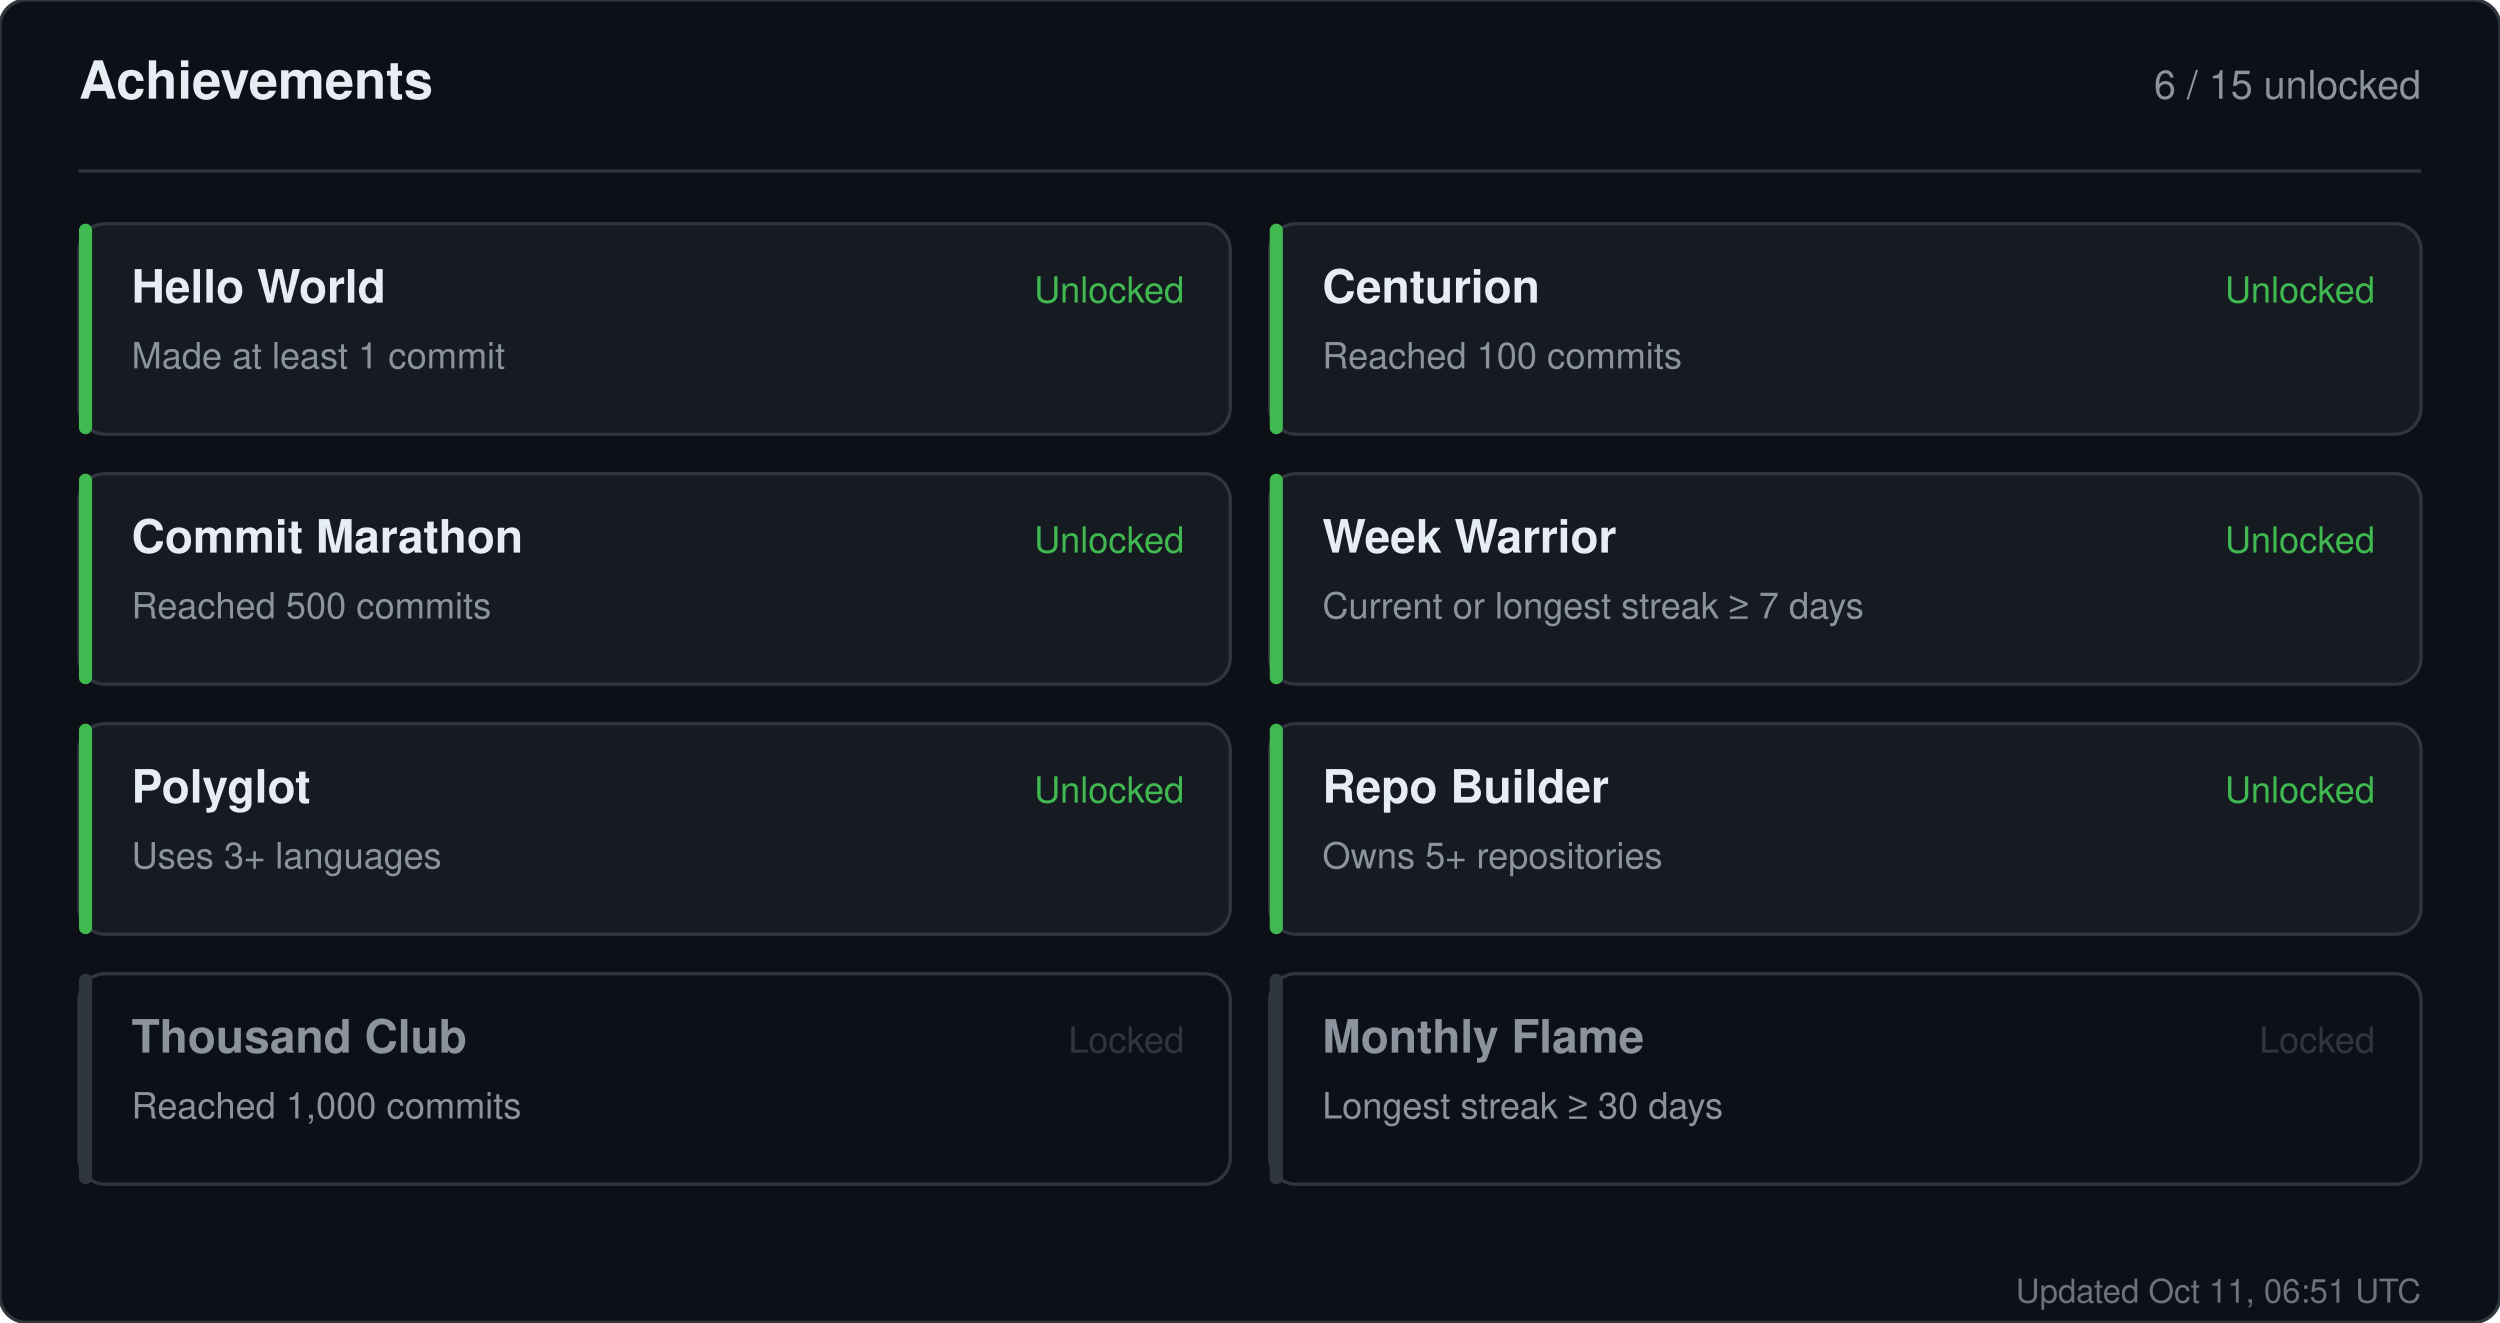
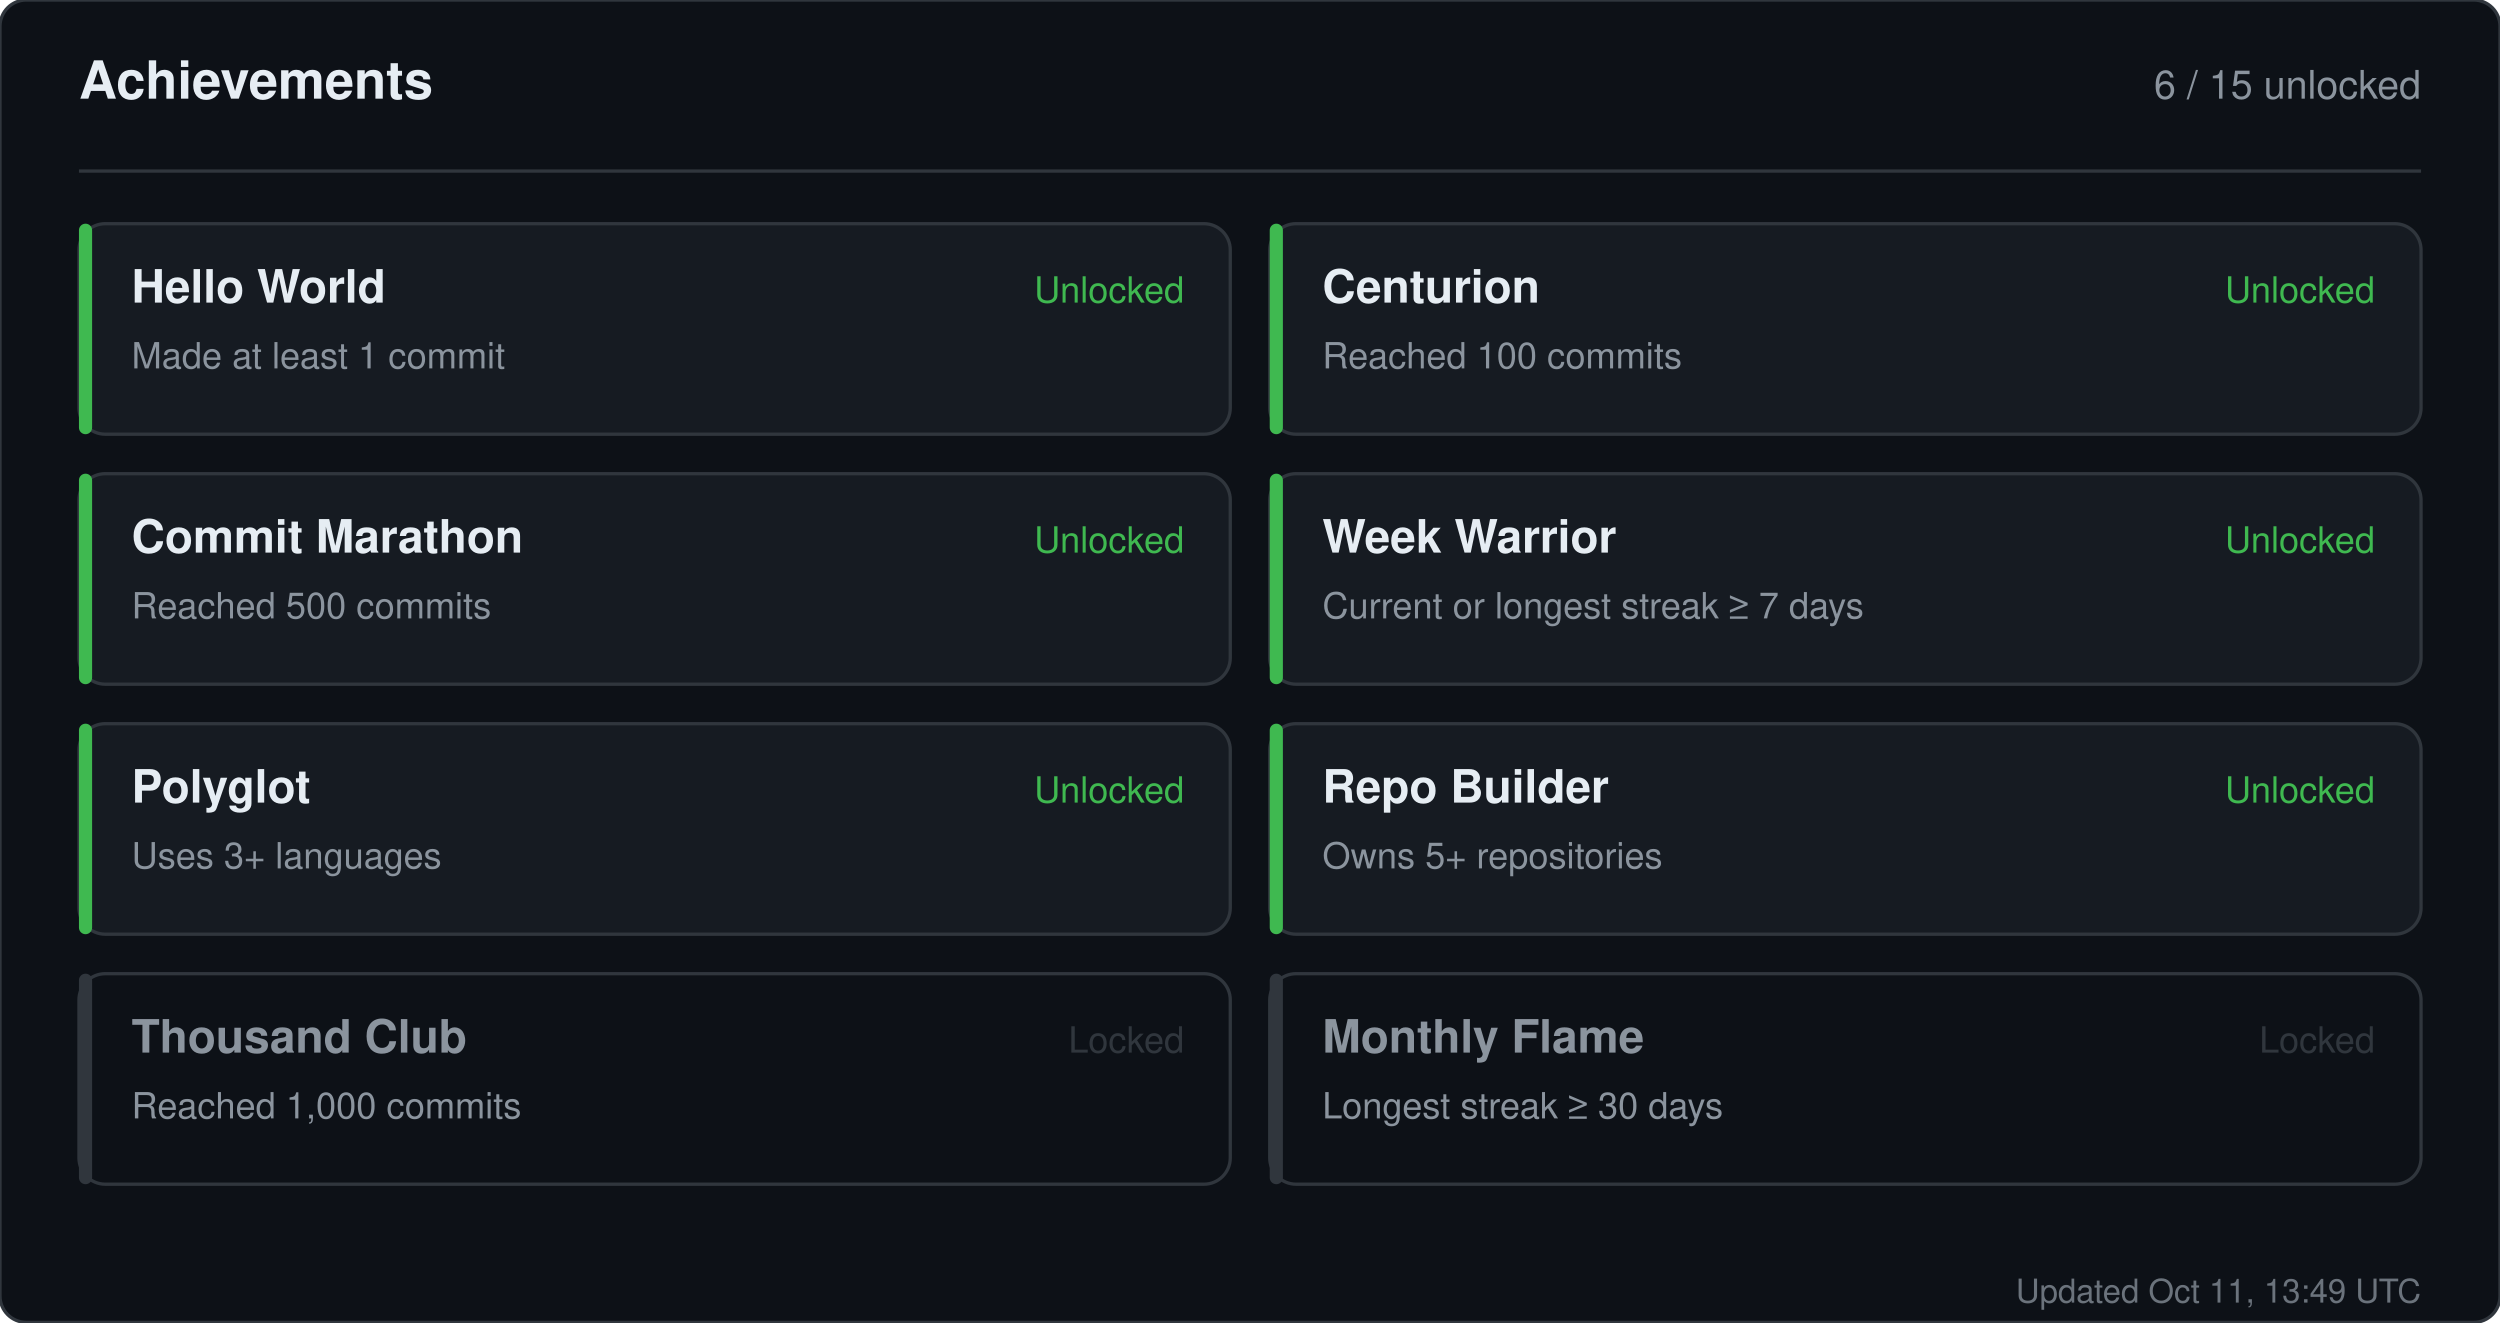
<svg xmlns="http://www.w3.org/2000/svg" width="760" height="402" viewBox="0 0 760 402" role="img" aria-label="Achievements for sandiirawan12">
  <rect width="760" height="402" rx="8" fill="#0d1117" stroke="#30363d" />
  <g font-family="-apple-system, BlinkMacSystemFont, Segoe UI, Helvetica, Arial, sans-serif">
    <text x="24" y="30" fill="#e6edf3" font-size="16" font-weight="700">Achievements</text>
    <text x="736" y="30" fill="#8b949e" font-size="12" text-anchor="end">6 / 15 unlocked</text>
    <line x1="24" y1="52" x2="736" y2="52" stroke="#30363d" />
    <rect x="24" y="68" width="350" height="64" rx="8" fill="#161b22" stroke="#30363d" />
    <rect x="24" y="68" width="4" height="64" rx="2" fill="#3fb950" />
    <text x="40" y="92" fill="#e6edf3" font-size="14" font-weight="700">Hello World</text>
    <text x="40" y="112" fill="#8b949e" font-size="11">Made at least 1 commit</text>
    <text x="360" y="92" fill="#3fb950" font-size="11" text-anchor="end">Unlocked</text>
    <rect x="386" y="68" width="350" height="64" rx="8" fill="#161b22" stroke="#30363d" />
    <rect x="386" y="68" width="4" height="64" rx="2" fill="#3fb950" />
    <text x="402" y="92" fill="#e6edf3" font-size="14" font-weight="700">Centurion</text>
    <text x="402" y="112" fill="#8b949e" font-size="11">Reached 100 commits</text>
    <text x="722" y="92" fill="#3fb950" font-size="11" text-anchor="end">Unlocked</text>
    <rect x="24" y="144" width="350" height="64" rx="8" fill="#161b22" stroke="#30363d" />
    <rect x="24" y="144" width="4" height="64" rx="2" fill="#3fb950" />
    <text x="40" y="168" fill="#e6edf3" font-size="14" font-weight="700">Commit Marathon</text>
    <text x="40" y="188" fill="#8b949e" font-size="11">Reached 500 commits</text>
    <text x="360" y="168" fill="#3fb950" font-size="11" text-anchor="end">Unlocked</text>
    <rect x="386" y="144" width="350" height="64" rx="8" fill="#161b22" stroke="#30363d" />
    <rect x="386" y="144" width="4" height="64" rx="2" fill="#3fb950" />
    <text x="402" y="168" fill="#e6edf3" font-size="14" font-weight="700">Week Warrior</text>
    <text x="402" y="188" fill="#8b949e" font-size="11">Current or longest streak ≥ 7 days</text>
    <text x="722" y="168" fill="#3fb950" font-size="11" text-anchor="end">Unlocked</text>
    <rect x="24" y="220" width="350" height="64" rx="8" fill="#161b22" stroke="#30363d" />
    <rect x="24" y="220" width="4" height="64" rx="2" fill="#3fb950" />
    <text x="40" y="244" fill="#e6edf3" font-size="14" font-weight="700">Polyglot</text>
    <text x="40" y="264" fill="#8b949e" font-size="11">Uses 3+ languages</text>
    <text x="360" y="244" fill="#3fb950" font-size="11" text-anchor="end">Unlocked</text>
    <rect x="386" y="220" width="350" height="64" rx="8" fill="#161b22" stroke="#30363d" />
    <rect x="386" y="220" width="4" height="64" rx="2" fill="#3fb950" />
    <text x="402" y="244" fill="#e6edf3" font-size="14" font-weight="700">Repo Builder</text>
    <text x="402" y="264" fill="#8b949e" font-size="11">Owns 5+ repositories</text>
    <text x="722" y="244" fill="#3fb950" font-size="11" text-anchor="end">Unlocked</text>
    <rect x="24" y="296" width="350" height="64" rx="8" fill="#0d1117" stroke="#30363d" />
    <rect x="24" y="296" width="4" height="64" rx="2" fill="#30363d" />
    <text x="40" y="320" fill="#8b949e" font-size="14" font-weight="700">Thousand Club</text>
    <text x="40" y="340" fill="#8b949e" font-size="11">Reached 1,000 commits</text>
    <text x="360" y="320" fill="#30363d" font-size="11" text-anchor="end">Locked</text>
    <rect x="386" y="296" width="350" height="64" rx="8" fill="#0d1117" stroke="#30363d" />
    <rect x="386" y="296" width="4" height="64" rx="2" fill="#30363d" />
    <text x="402" y="320" fill="#8b949e" font-size="14" font-weight="700">Monthly Flame</text>
    <text x="402" y="340" fill="#8b949e" font-size="11">Longest streak ≥ 30 days</text>
    <text x="722" y="320" fill="#30363d" font-size="11" text-anchor="end">Locked</text>
-     <text x="736" y="396" fill="#8b949e" font-size="10" text-anchor="end" opacity="0.75">Updated Oct 11, 06:51 UTC</text>
+     <text x="736" y="396" fill="#8b949e" font-size="10" text-anchor="end" opacity="0.75">Updated Oct 11, 13:49 UTC</text>
  </g>
</svg>
